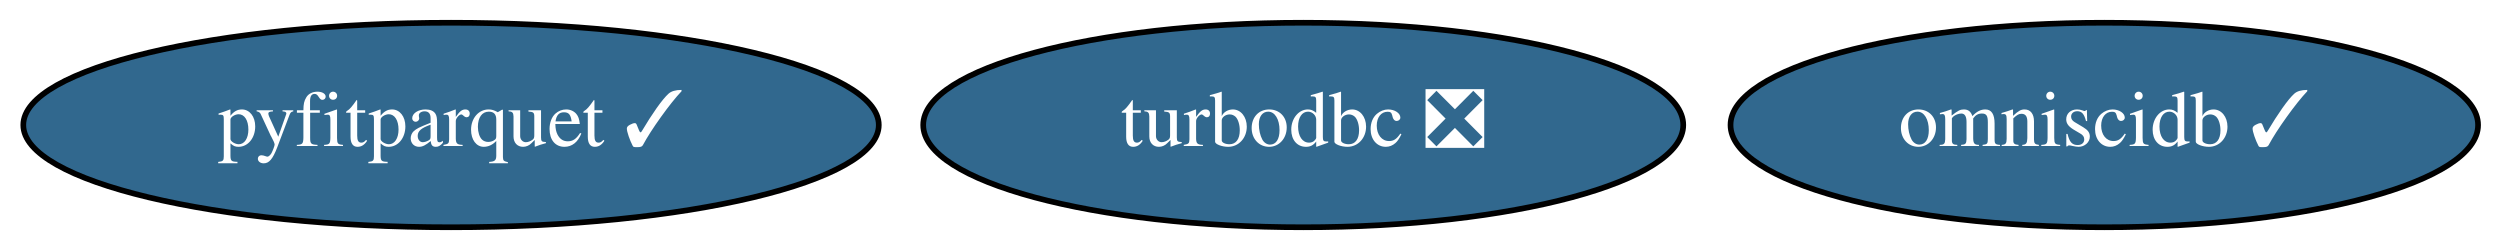
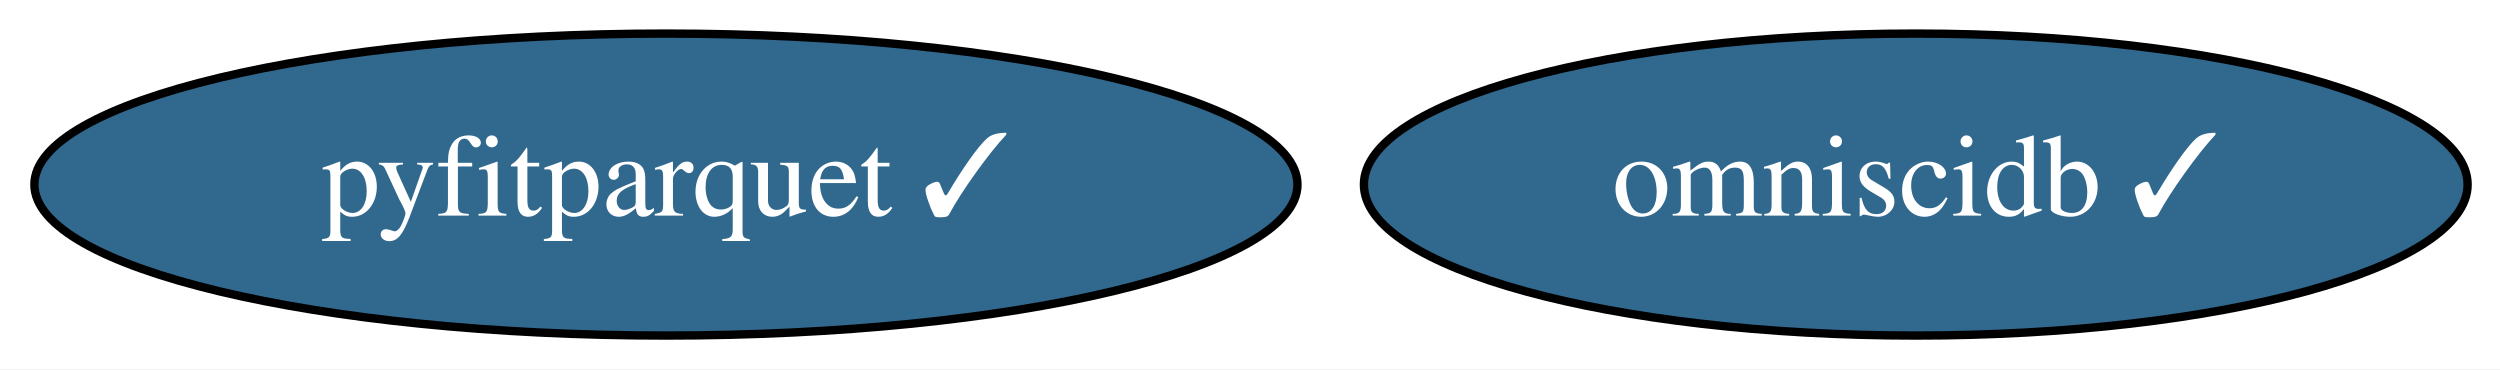
- <svg xmlns="http://www.w3.org/2000/svg" xmlns:xlink="http://www.w3.org/1999/xlink" width="440pt" height="44pt" viewBox="0.00 0.00 440.04 44.00">
+ <svg xmlns="http://www.w3.org/2000/svg" xmlns:xlink="http://www.w3.org/1999/xlink" width="298pt" height="44pt" viewBox="0.00 0.00 298.04 44.00">
  <g id="graph0" class="graph" transform="scale(1 1) rotate(0) translate(4 40)">
-     <polygon fill="white" stroke="transparent" points="-4,4 -4,-40 436.04,-40 436.04,4 -4,4" />
+     <polygon fill="white" stroke="transparent" points="-4,4 -4,-40 294.04,-40 294.04,4 -4,4" />
    <g id="node1" class="node">
      <g id="a_node1">
-         <a xlink:href="https://github.com/conda-forge/turbodbc-feedstock/pull/59" xlink:title="turbodbc ❎">
-           <ellipse fill="#31688e" stroke="black" cx="225.39" cy="-18" rx="66.89" ry="18" />
-           <text text-anchor="middle" x="225.39" y="-14.3" font-family="Times,serif" font-size="14.00" fill="white">turbodbc ❎</text>
+         <a xlink:href="https://github.com/conda-forge/omniscidb-feedstock/pull/65" xlink:title="omniscidb ✓">
+           <ellipse fill="#31688e" stroke="black" cx="224.39" cy="-18" rx="65.79" ry="18" />
+           <text text-anchor="middle" x="224.39" y="-14.3" font-family="Times,serif" font-size="14.00" fill="white">omniscidb ✓</text>
        </a>
      </g>
    </g>
    <g id="node2" class="node">
      <g id="a_node2">
-         <a xlink:href="https://github.com/conda-forge/omniscidb-feedstock/pull/65" xlink:title="omniscidb ✓">
-           <ellipse fill="#31688e" stroke="black" cx="366.39" cy="-18" rx="65.79" ry="18" />
-           <text text-anchor="middle" x="366.39" y="-14.3" font-family="Times,serif" font-size="14.00" fill="white">omniscidb ✓</text>
-         </a>
-       </g>
-     </g>
-     <g id="node3" class="node">
-       <g id="a_node3">
        <a xlink:href="https://github.com/conda-forge/pyfitparquet-feedstock/pull/7" xlink:title="pyfitparquet ✓">
          <ellipse fill="#31688e" stroke="black" cx="75.39" cy="-18" rx="75.29" ry="18" />
          <text text-anchor="middle" x="75.39" y="-14.3" font-family="Times,serif" font-size="14.00" fill="white">pyfitparquet ✓</text>
        </a>
      </g>
    </g>
  </g>
</svg>
